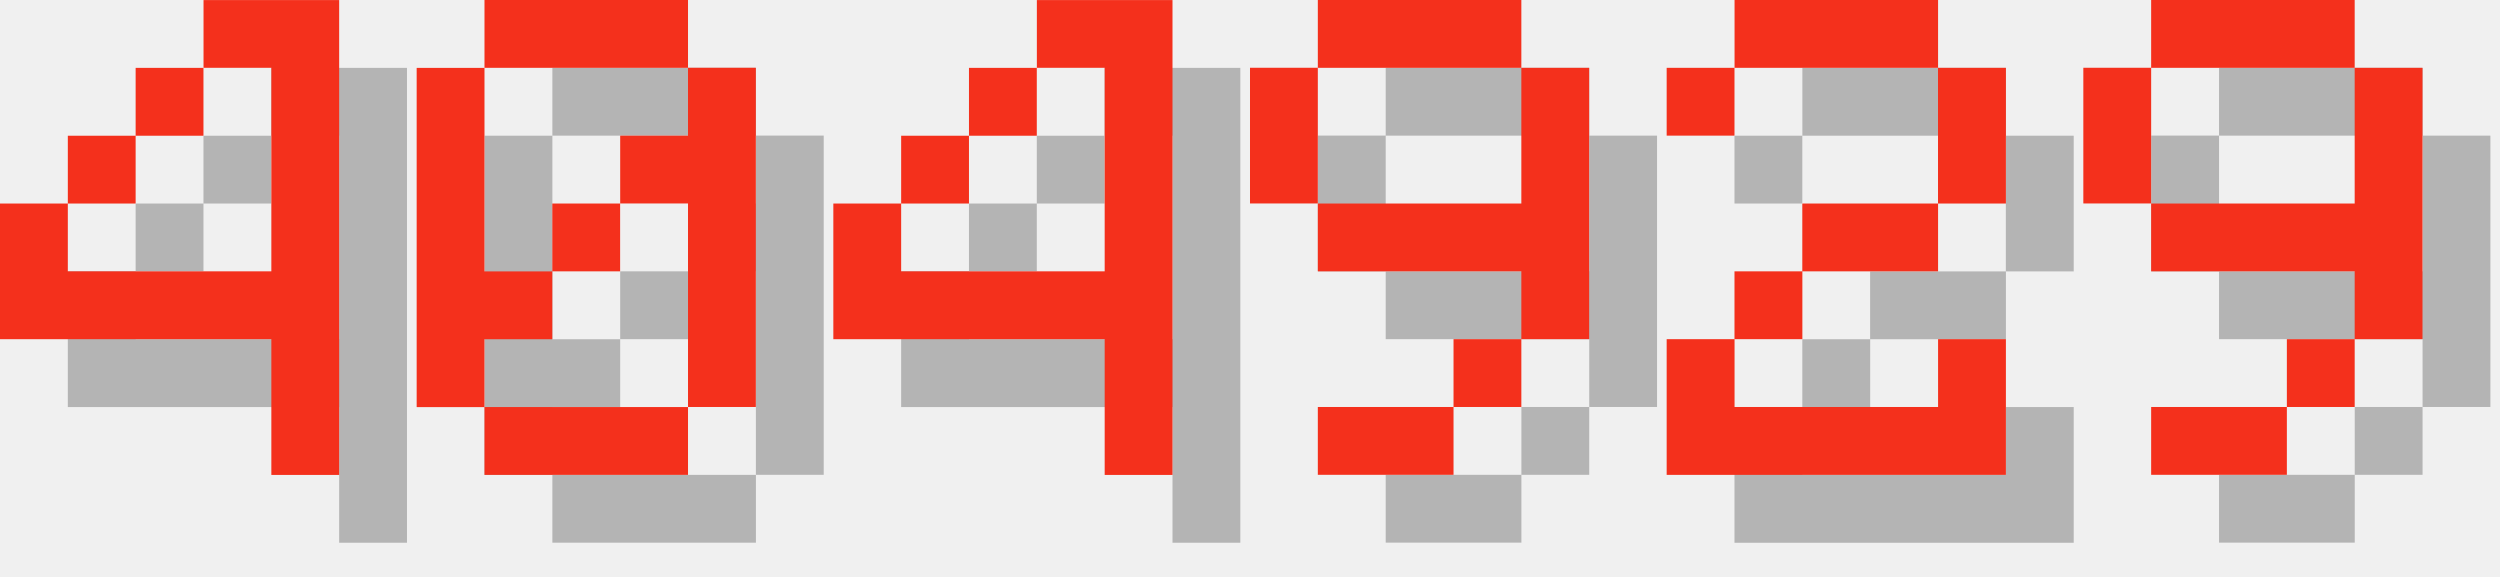
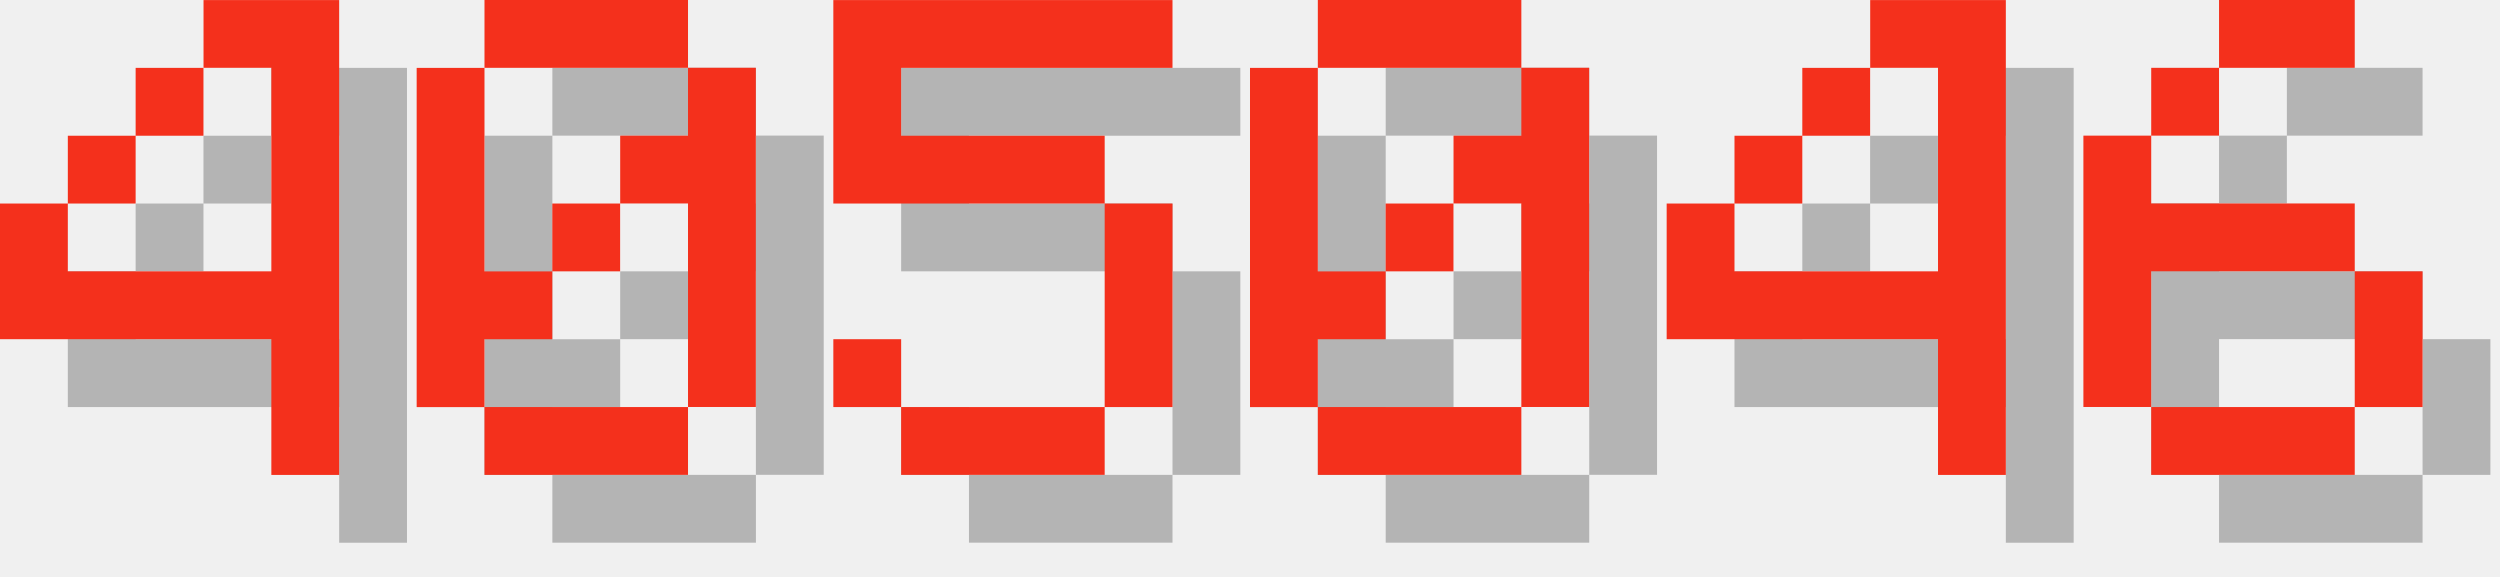
<svg xmlns="http://www.w3.org/2000/svg" version="1.1" width="156.0" height="36">
  <style>
        .text-foreground {
            fill: #F4301C;
        }
        .text-shadow {
            fill: #000000;
            fill-opacity: 0.25;
        }
    </style>
  <g class="digit" id="digit_4" transform="translate(0.0, 0), scale(4)">
    <path id="digit_4_shadow" class="text-shadow" d="m4.233 1.058v1.058h1.058v3.175h-3.175v-1.058h-1.058v2.117h4.233v2.117h1.058v-7.408h-2.117zm-2.117 3.175h1.058v-1.058h-1.058v1.058zm1.058-1.058h1.058v-1.058h-1.058v1.058z" fill-opacity=".5" style="paint-order:stroke fill markers" />
    <path id="digit_4_fg" class="text-foreground" d="m3.175 0v1.058h1.058v3.175h-3.175v-1.058h-1.058v2.117h4.233v2.117h1.058v-7.408h-2.117zm-2.117 3.175h1.058v-1.058h-1.058v1.058zm1.058-1.058h1.058v-1.058h-1.058v1.058z" fill="#fff" style="paint-order:stroke fill markers" />
  </g>
  <g class="digit" id="digit_0" transform="translate(26.0, 0), scale(4)">
    <path id="digit_0_shadow" class="text-shadow" d="m2.117 1.058v1.058h3.175v-1.058h-3.175zm3.175 1.058v1.058h-1.058v1.058h1.058v3.175h1.058v-5.292h-1.058zm0 5.292h-3.175v1.058h3.175v-1.058zm-3.175 0v-1.058h1.058v-1.058h-1.058v-3.175h-1.058v5.292h1.058zm1.058-2.117h1.058v-1.058h-1.058v1.058z" fill-opacity=".5" style="paint-order:stroke fill markers" />
    <path id="digit_0_fg" class="text-foreground" d="m1.058 0v1.058h3.175v-1.058h-3.175zm3.175 1.058v1.058h-1.058v1.058h1.058v3.175h1.058v-5.292h-1.058zm0 5.292h-3.175v1.058h3.175v-1.058zm-3.175 0v-1.058h1.058v-1.058h-1.058v-3.175h-1.058v5.292h1.058zm1.058-2.117h1.058v-1.058h-1.058v1.058z" fill="#fff" style="paint-order:stroke fill markers" />
  </g>
-   <g class="digit" id="digit_4" transform="translate(52.0, 0), scale(4)">
+   <g class="digit" id="digit_5" transform="translate(52.0, 0), scale(4)">
+     <path id="digit_5_shadow" class="text-shadow" d="m1.058 1.058v3.175h4.233v3.175h-3.175v-1.058h-1.058v1.058h1.058v1.058h3.175v-1.058h1.058v-3.175h-1.058v-1.058h-3.175v-1.058h4.233v-1.058h-5.292z" fill-opacity=".5" style="paint-order:stroke fill markers" />
+     <path id="digit_5_fg" class="text-foreground" d="m0 0v3.175h4.233v3.175h-3.175v-1.058h-1.058v1.058h1.058v1.058h3.175v-1.058h1.058v-3.175h-1.058v-1.058h-3.175v-1.058h4.233v-1.058h-5.292z" fill="#fff" style="paint-order:stroke fill markers" />
+   </g>
+   <g class="digit" id="digit_0" transform="translate(78.0, 0), scale(4)">
+     <path id="digit_0_shadow" class="text-shadow" d="m2.117 1.058v1.058h3.175v-1.058h-3.175zm3.175 1.058v1.058h-1.058v1.058h1.058v3.175h1.058v-5.292h-1.058zm0 5.292h-3.175v1.058h3.175v-1.058zm-3.175 0v-1.058h1.058v-1.058h-1.058v-3.175h-1.058v5.292h1.058zm1.058-2.117h1.058v-1.058h-1.058v1.058z" fill-opacity=".5" style="paint-order:stroke fill markers" />
+     <path id="digit_0_fg" class="text-foreground" d="m1.058 0v1.058h3.175v-1.058h-3.175zm3.175 1.058v1.058h-1.058v1.058h1.058v3.175h1.058v-5.292h-1.058zm0 5.292h-3.175v1.058h3.175v-1.058zm-3.175 0v-1.058h1.058v-1.058h-1.058v-3.175h-1.058v5.292h1.058zm1.058-2.117h1.058v-1.058h-1.058v1.058z" fill="#fff" style="paint-order:stroke fill markers" />
+   </g>
+   <g class="digit" id="digit_4" transform="translate(104.0, 0), scale(4)">
    <path id="digit_4_shadow" class="text-shadow" d="m4.233 1.058v1.058h1.058v3.175h-3.175v-1.058h-1.058v2.117h4.233v2.117h1.058v-7.408h-2.117zm-2.117 3.175h1.058v-1.058h-1.058v1.058zm1.058-1.058h1.058v-1.058h-1.058v1.058z" fill-opacity=".5" style="paint-order:stroke fill markers" />
    <path id="digit_4_fg" class="text-foreground" d="m3.175 0v1.058h1.058v3.175h-3.175v-1.058h-1.058v2.117h4.233v2.117h1.058v-7.408h-2.117zm-2.117 3.175h1.058v-1.058h-1.058v1.058zm1.058-1.058h1.058v-1.058h-1.058v1.058z" fill="#fff" style="paint-order:stroke fill markers" />
  </g>
-   <g class="digit" id="digit_9" transform="translate(78.0, 0), scale(4)">
-     <path id="digit_9_shadow" class="text-shadow" d="m2.117 1.058v1.058h3.175v-1.058h-3.175zm3.175 1.058v2.117h-3.175v1.058h3.175v1.058h1.058v-4.233h-1.058zm0 4.233h-1.058v1.058h1.058v-1.058zm-1.058 1.058h-2.117v1.058h2.117v-1.058zm-2.117-3.175v-2.117h-1.058v2.117h1.058z" fill-opacity=".5" style="paint-order:stroke fill markers" />
-     <path id="digit_9_fg" class="text-foreground" d="m1.058 0v1.058h3.175v-1.058h-3.175zm3.175 1.058v2.117h-3.175v1.058h3.175v1.058h1.058v-4.233h-1.058zm0 4.233h-1.058v1.058h1.058v-1.058zm-1.058 1.058h-2.117v1.058h2.117v-1.058zm-2.117-3.175v-2.117h-1.058v2.117h1.058z" fill="#fff" style="paint-order:stroke fill markers" />
-   </g>
-   <g class="digit" id="digit_2" transform="translate(104.0, 0), scale(4)">
-     <path id="digit_2_shadow" class="text-shadow" d="m1.058 2.117v1.058h1.058v-1.058h3.175v2.117h-2.117v1.058h-1.058v1.058h-1.058v2.117h5.292v-2.117h-1.058v1.058h-3.175v-1.058h1.058v-1.058h2.117v-1.058h1.058v-2.117h-1.058v-1.058h-3.175v1.058h-1.058z" fill-opacity=".5" style="paint-order:stroke fill markers" />
-     <path id="digit_2_fg" class="text-foreground" d="m0 1.058v1.058h1.058v-1.058h3.175v2.117h-2.117v1.058h-1.058v1.058h-1.058v2.117h5.292v-2.117h-1.058v1.058h-3.175v-1.058h1.058v-1.058h2.117v-1.058h1.058v-2.117h-1.058v-1.058h-3.175v1.058h-1.058z" fill="#fff" style="paint-order:stroke fill markers" />
-   </g>
-   <g class="digit" id="digit_9" transform="translate(130.0, 0), scale(4)">
-     <path id="digit_9_shadow" class="text-shadow" d="m2.117 1.058v1.058h3.175v-1.058h-3.175zm3.175 1.058v2.117h-3.175v1.058h3.175v1.058h1.058v-4.233h-1.058zm0 4.233h-1.058v1.058h1.058v-1.058zm-1.058 1.058h-2.117v1.058h2.117v-1.058zm-2.117-3.175v-2.117h-1.058v2.117h1.058z" fill-opacity=".5" style="paint-order:stroke fill markers" />
-     <path id="digit_9_fg" class="text-foreground" d="m1.058 0v1.058h3.175v-1.058h-3.175zm3.175 1.058v2.117h-3.175v1.058h3.175v1.058h1.058v-4.233h-1.058zm0 4.233h-1.058v1.058h1.058v-1.058zm-1.058 1.058h-2.117v1.058h2.117v-1.058zm-2.117-3.175v-2.117h-1.058v2.117h1.058z" fill="#fff" style="paint-order:stroke fill markers" />
+   <g class="digit" id="digit_6" transform="translate(130.0, 0), scale(4)">
+     <path id="digit_6_shadow" class="text-shadow" d="m3.175 1.058v1.058h2.117v-1.058h-2.117zm0 1.058h-1.058v1.058h1.058v-1.058zm-1.058 1.058h-1.058v4.233h1.058v-2.117h3.175v-1.058h-3.175v-1.058zm3.175 2.117v2.117h1.058v-2.117h-1.058zm0 2.117h-3.175v1.058h3.175v-1.058z" fill-opacity=".5" style="paint-order:stroke fill markers" />
+     <path id="digit_6_fg" class="text-foreground" d="m2.117 0v1.058h2.117v-1.058h-2.117zm0 1.058h-1.058v1.058h1.058v-1.058zm-1.058 1.058h-1.058v4.233h1.058v-2.117h3.175v-1.058h-3.175v-1.058zm3.175 2.117v2.117h1.058v-2.117h-1.058zm0 2.117h-3.175v1.058h3.175v-1.058z" fill="#fff" style="paint-order:stroke fill markers" />
  </g>
</svg>
